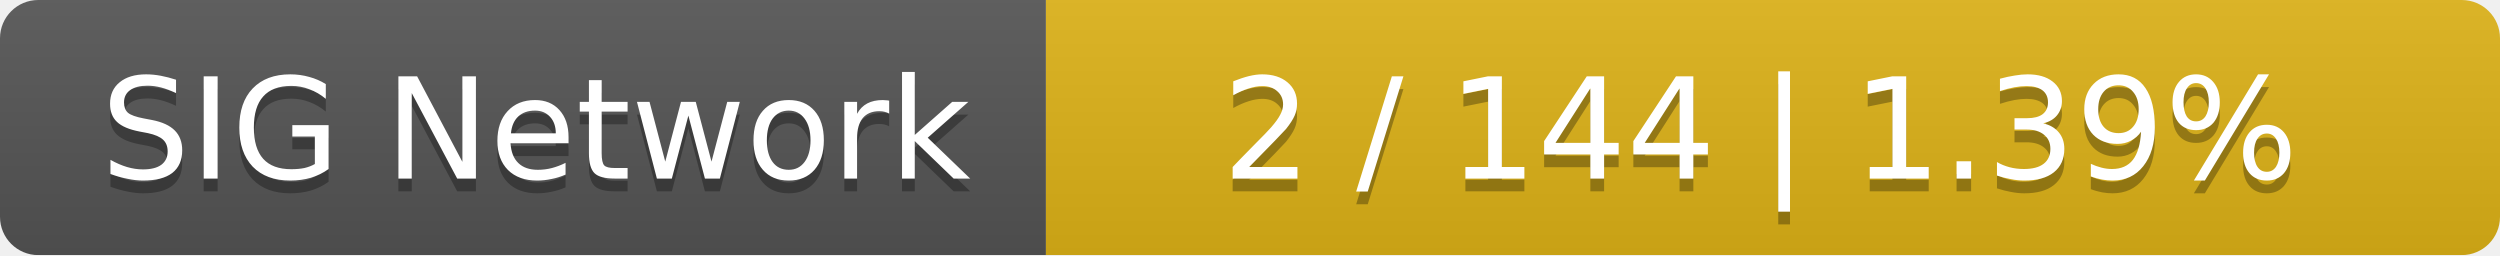
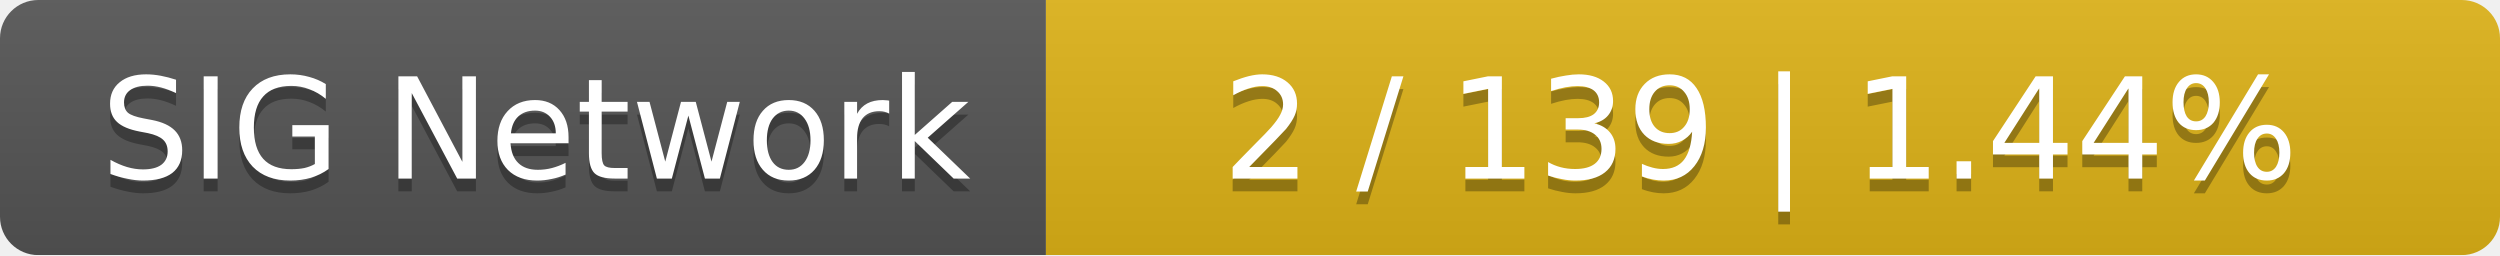
<svg xmlns="http://www.w3.org/2000/svg" width="196" height="20">
  <linearGradient id="smooth" x2="0" y2="100%">
    <stop offset="0" stop-color="#bbb" stop-opacity=".1" />
    <stop offset="1" stop-opacity=".1" />
  </linearGradient>
  <mask id="round">
    <rect width="196" height="20" rx="3" fill="#fff" />
  </mask>
  <g mask="url(#round)">
    <rect width="82" height="20" fill="#555" />
    <rect x="82" width="114" height="20" fill="#dfb317" />
    <rect width="196" height="20" fill="url(#smooth)" />
  </g>
  <g fill="#fff" text-anchor="middle" font-family="DejaVu Sans,Verdana,Geneva,sans-serif" font-size="11">
    <text x="42" y="15" fill="#010101" fill-opacity=".3">SIG Network</text>
    <text x="42" y="14">SIG Network</text>
-     <text x="138" y="15" fill="#010101" fill-opacity=".3">2 / 144    |    1.39%</text>
-     <text x="138" y="14">2 / 144    |    1.39%</text>
+     <text x="138" y="15" fill="#010101" fill-opacity=".3">2 / 139    |    1.44%</text>
+     <text x="138" y="14">2 / 139    |    1.44%</text>
  </g>
</svg>
